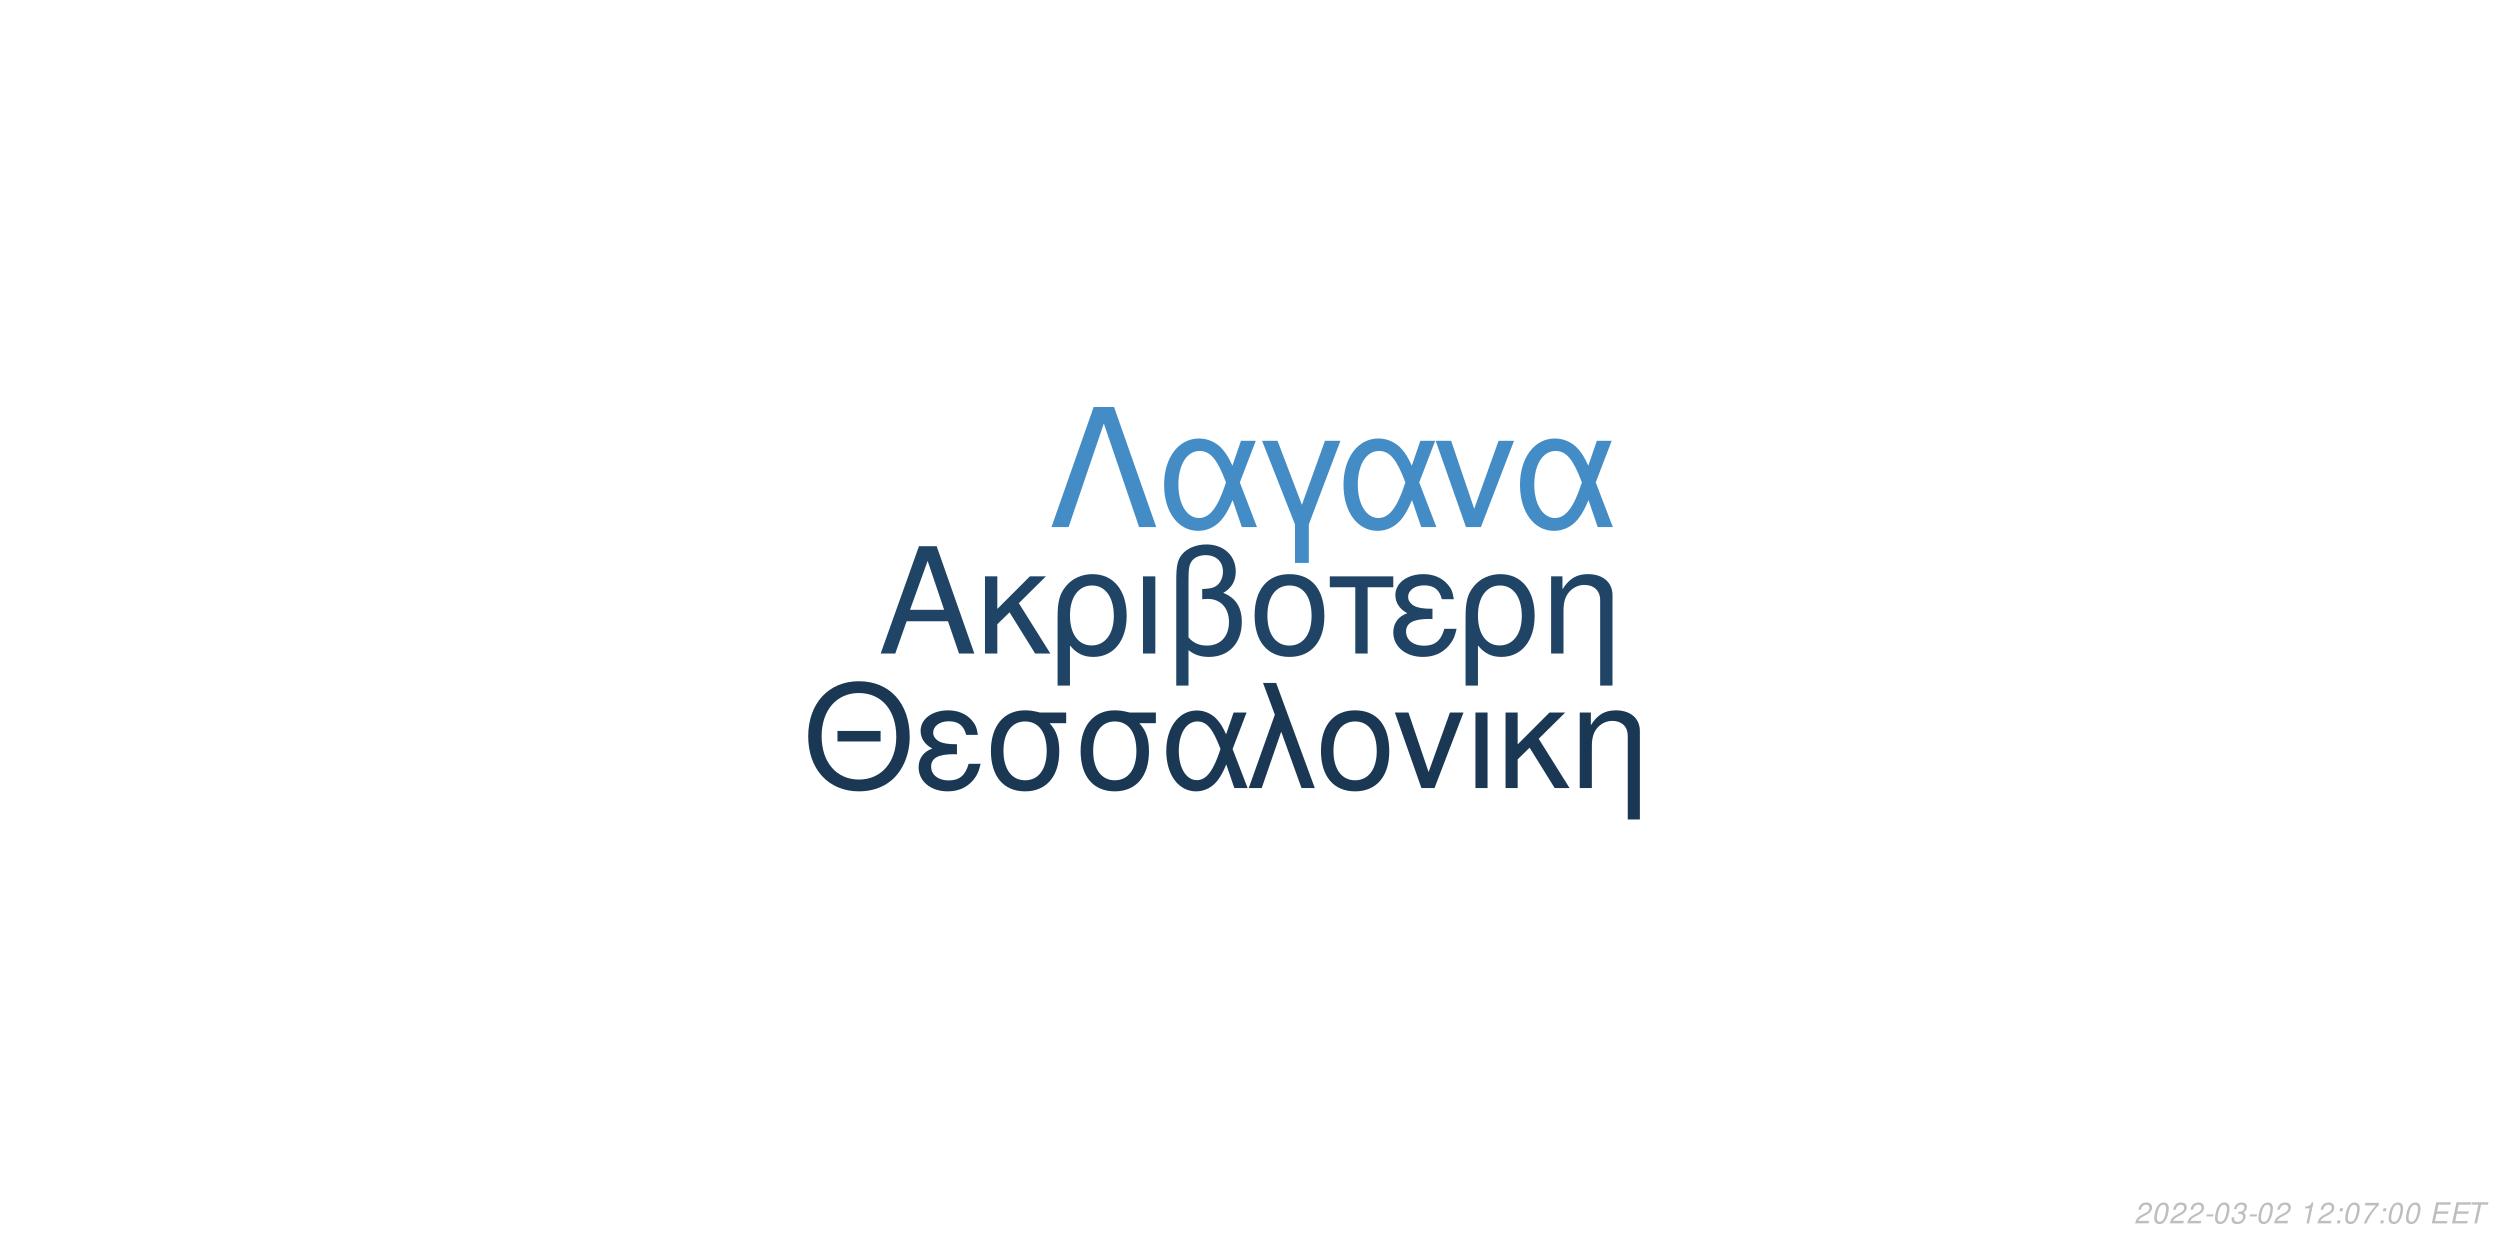
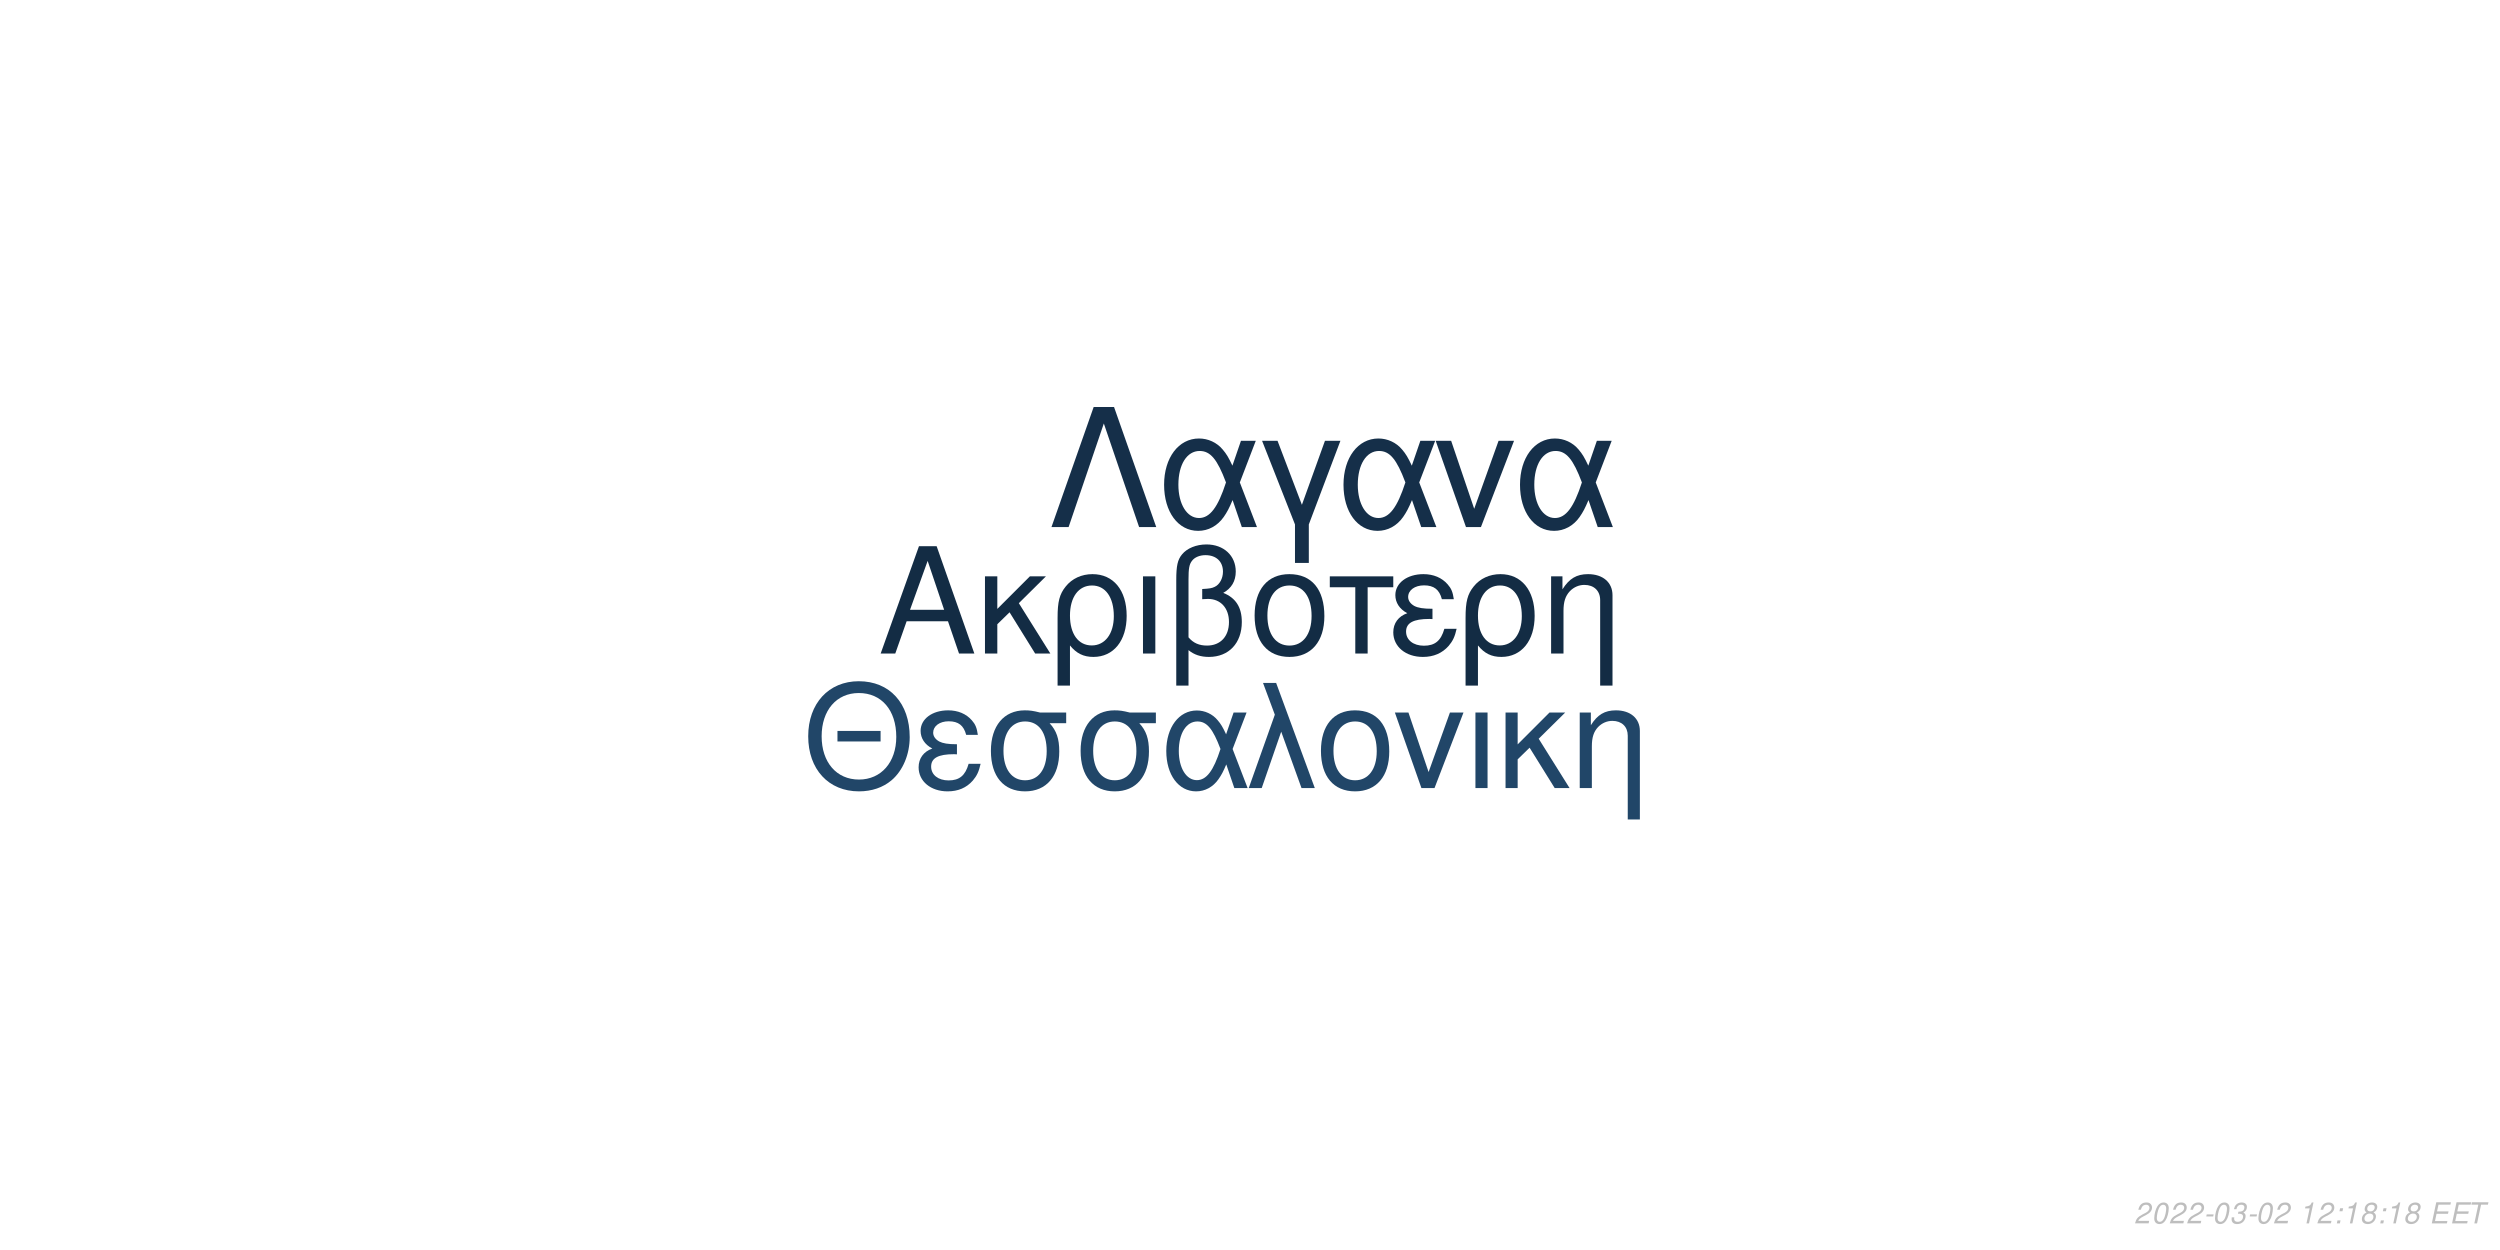
<svg xmlns="http://www.w3.org/2000/svg" xmlns:xlink="http://www.w3.org/1999/xlink" width="864pt" height="432pt" viewBox="0 0 864 432" version="1.1">
  <defs>
    <g>
      <symbol overflow="visible" id="glyph0-0">
        <path style="stroke:none;" d="" />
      </symbol>
      <symbol overflow="visible" id="glyph0-1">
        <path style="stroke:none;" d="M 24.125 -11.141 L 27.938 0 L 33.234 0 L 20.203 -37.094 L 14.094 -37.094 L 0.859 0 L 5.906 0 L 9.828 -11.141 Z M 22.797 -15.109 L 11 -15.109 L 17.094 -32.016 Z M 22.797 -15.109 " />
      </symbol>
      <symbol overflow="visible" id="glyph0-2">
        <path style="stroke:none;" d="M 7.172 -15.422 L 7.172 -26.672 L 2.906 -26.672 L 2.906 0 L 7.172 0 L 7.172 -10.125 L 11.406 -14.25 L 20.25 0 L 25.5 0 L 14.609 -17.406 L 23.969 -26.672 L 18.422 -26.672 Z M 7.172 -15.422 " />
      </symbol>
      <symbol overflow="visible" id="glyph0-3">
        <path style="stroke:none;" d="M 3 11.094 L 7.281 11.094 L 7.281 -2.797 C 9.516 -0.047 11.953 1.172 15.375 1.172 C 22.344 1.172 26.875 -4.422 26.875 -13.031 C 26.875 -21.891 22.297 -27.438 15.062 -27.438 C 11.297 -27.438 7.984 -25.906 5.797 -23.156 C 3.672 -20.516 3 -17.969 3 -12.359 Z M 14.906 -23.516 C 19.547 -23.516 22.438 -19.438 22.438 -12.922 C 22.438 -6.812 19.391 -2.797 14.812 -2.797 C 10.172 -2.797 7.281 -6.766 7.281 -13.125 C 7.281 -19.484 10.234 -23.516 14.906 -23.516 Z M 14.906 -23.516 " />
      </symbol>
      <symbol overflow="visible" id="glyph0-4">
        <path style="stroke:none;" d="M 3.516 0 L 7.781 0 L 7.781 -26.672 L 3.516 -26.672 Z M 3.516 0 " />
      </symbol>
      <symbol overflow="visible" id="glyph0-5">
        <path style="stroke:none;" d="M 4.016 11.094 L 8.25 11.094 L 8.25 -1.172 C 10.172 0.406 12.422 1.172 15.312 1.172 C 22.188 1.172 26.672 -3.609 26.672 -10.891 C 26.672 -15.984 24.578 -19.234 20.25 -20.969 C 23.109 -22.547 24.578 -25.031 24.578 -28.344 C 24.578 -33.844 20.406 -37.703 14.453 -37.703 C 10.938 -37.703 7.734 -36.391 6 -34.25 C 4.484 -32.422 4.016 -30.328 4.016 -25.391 Z M 8.25 -25.656 C 8.25 -29.359 8.5 -30.844 9.469 -32.062 C 10.375 -33.281 12.156 -34 14.094 -34 C 17.812 -34 20.156 -31.812 20.156 -28.297 C 20.156 -25.953 18.984 -23.812 17.297 -23.047 C 16.281 -22.547 15.469 -22.438 12.984 -22.297 L 12.984 -18.781 C 13.734 -18.828 14.344 -18.875 14.969 -18.875 C 19.344 -18.875 22.234 -15.719 22.234 -10.891 C 22.234 -5.906 19.281 -2.75 14.656 -2.75 C 11.953 -2.75 9.922 -3.609 8.25 -5.594 Z M 8.25 -25.656 " />
      </symbol>
      <symbol overflow="visible" id="glyph0-6">
        <path style="stroke:none;" d="M 14.094 -27.438 C 6.562 -27.438 2.094 -22.094 2.094 -13.125 C 2.094 -4.125 6.562 1.172 14.141 1.172 C 21.672 1.172 26.203 -4.172 26.203 -12.922 C 26.203 -22.188 21.828 -27.438 14.094 -27.438 Z M 14.141 -23.516 C 18.938 -23.516 21.781 -19.594 21.781 -12.984 C 21.781 -6.672 18.828 -2.75 14.141 -2.75 C 9.422 -2.75 6.516 -6.672 6.516 -13.125 C 6.516 -19.594 9.422 -23.516 14.141 -23.516 Z M 14.141 -23.516 " />
      </symbol>
      <symbol overflow="visible" id="glyph0-7">
        <path style="stroke:none;" d="M 7.891 0 L 12.156 0 L 12.156 -22.906 L 21.016 -22.906 L 21.016 -26.672 L -0.922 -26.672 L -0.922 -22.906 L 7.891 -22.906 Z M 7.891 0 " />
      </symbol>
      <symbol overflow="visible" id="glyph0-8">
        <path style="stroke:none;" d="M 14.562 -15.469 C 11.344 -15.469 9.562 -15.781 8.297 -16.438 C 6.922 -17.203 6.156 -18.328 6.156 -19.547 C 6.156 -21.891 8.453 -23.562 11.656 -23.562 C 15.062 -23.562 16.953 -22.094 17.812 -18.781 L 21.938 -18.781 C 21.578 -21.266 21.062 -22.5 19.797 -23.922 C 17.812 -26.203 14.906 -27.438 11.453 -27.438 C 5.797 -27.438 1.734 -24.375 1.734 -20.203 C 1.734 -17.609 3.156 -15.375 5.859 -13.938 C 2.797 -12.875 1.016 -10.484 1.016 -7.328 C 1.016 -2.391 5.297 1.172 11.25 1.172 C 14.969 1.172 17.906 -0.109 20.156 -2.641 C 21.578 -4.328 22.297 -5.797 22.906 -8.547 L 18.672 -8.547 C 17.5 -4.422 15.422 -2.703 11.609 -2.703 C 7.938 -2.703 5.438 -4.688 5.438 -7.578 C 5.438 -10.578 7.938 -11.953 13.484 -11.953 C 13.641 -11.953 14.094 -11.953 14.562 -11.906 Z M 14.562 -15.469 " />
      </symbol>
      <symbol overflow="visible" id="glyph0-9">
        <path style="stroke:none;" d="M 3.562 -26.672 L 3.562 0 L 7.844 0 L 7.844 -14.703 C 7.844 -17.906 8.5 -19.891 10.031 -21.531 C 11.406 -22.953 13.188 -23.719 15.062 -23.719 C 18.375 -23.719 20.516 -21.672 20.516 -18.469 L 20.516 11.094 L 24.781 11.094 L 24.781 -20.156 C 24.781 -24.578 21.469 -27.438 16.328 -27.438 C 12.359 -27.438 9.828 -25.906 7.484 -22.188 L 7.484 -26.672 Z M 3.562 -26.672 " />
      </symbol>
      <symbol overflow="visible" id="glyph1-0">
        <path style="stroke:none;" d="" />
      </symbol>
      <symbol overflow="visible" id="glyph1-1">
        <path style="stroke:none;" d="M 26.859 -19.734 L 11.953 -19.734 L 11.953 -16.094 L 26.859 -16.094 Z M 19.328 -36.922 C 8.922 -36.922 1.844 -29.25 1.844 -17.891 C 1.844 -6.484 8.875 1.141 19.391 1.141 C 23.812 1.141 27.703 -0.203 30.641 -2.688 C 34.578 -6.031 36.922 -11.656 36.922 -17.594 C 36.922 -29.297 30 -36.922 19.328 -36.922 Z M 19.328 -32.844 C 27.203 -32.844 32.281 -26.906 32.281 -17.688 C 32.281 -8.922 27.062 -2.938 19.391 -2.938 C 11.609 -2.938 6.484 -8.922 6.484 -17.891 C 6.484 -26.859 11.609 -32.844 19.328 -32.844 Z M 19.328 -32.844 " />
      </symbol>
      <symbol overflow="visible" id="glyph1-2">
        <path style="stroke:none;" d="M 14.25 -15.141 C 11.109 -15.141 9.375 -15.453 8.125 -16.094 C 6.781 -16.844 6.031 -17.938 6.031 -19.141 C 6.031 -21.422 8.266 -23.078 11.406 -23.078 C 14.75 -23.078 16.594 -21.625 17.438 -18.391 L 21.469 -18.391 C 21.125 -20.828 20.625 -22.031 19.391 -23.422 C 17.438 -25.656 14.594 -26.859 11.219 -26.859 C 5.688 -26.859 1.688 -23.875 1.688 -19.781 C 1.688 -17.234 3.094 -15.047 5.734 -13.656 C 2.734 -12.609 1 -10.266 1 -7.172 C 1 -2.344 5.188 1.141 11.016 1.141 C 14.656 1.141 17.547 -0.094 19.734 -2.594 C 21.125 -4.234 21.828 -5.688 22.422 -8.375 L 18.281 -8.375 C 17.141 -4.328 15.094 -2.641 11.359 -2.641 C 7.766 -2.641 5.328 -4.578 5.328 -7.422 C 5.328 -10.359 7.766 -11.703 13.203 -11.703 C 13.359 -11.703 13.797 -11.703 14.25 -11.656 Z M 14.25 -15.141 " />
      </symbol>
      <symbol overflow="visible" id="glyph1-3">
        <path style="stroke:none;" d="M 29 -26.109 L 19.938 -26.109 C 17.594 -26.703 16.438 -26.859 14.703 -26.859 C 7.469 -26.859 2.984 -21.469 2.984 -12.859 C 2.984 -4.031 7.375 1.141 14.797 1.141 C 22.172 1.141 26.609 -4.078 26.609 -12.656 C 26.609 -17.047 25.656 -19.828 23.266 -22.422 L 29 -22.422 Z M 14.797 -23.016 C 19.531 -23.016 22.266 -19.234 22.266 -12.75 C 22.266 -6.531 19.438 -2.688 14.797 -2.688 C 10.172 -2.688 7.328 -6.531 7.328 -12.859 C 7.328 -19.188 10.172 -23.016 14.797 -23.016 Z M 14.797 -23.016 " />
      </symbol>
      <symbol overflow="visible" id="glyph1-4">
        <path style="stroke:none;" d="M 29.344 -26.109 L 24.859 -26.109 L 22.266 -18.578 C 21.125 -21.031 20.484 -22.125 19.328 -23.469 C 17.547 -25.609 14.906 -26.812 12.156 -26.812 C 5.984 -26.812 1.594 -20.984 1.594 -12.812 C 1.594 -4.578 5.828 1.141 11.906 1.141 C 14.953 1.141 17.734 -0.344 19.625 -3.047 C 20.672 -4.531 21.281 -5.688 22.328 -8.172 L 25.109 0 L 29.703 0 L 24.516 -13.5 Z M 20.328 -13.5 C 17.891 -5.922 15.453 -2.734 12.156 -2.734 C 8.516 -2.734 5.922 -6.922 5.922 -12.812 C 5.922 -18.938 8.516 -23.016 12.359 -23.016 C 15.594 -23.016 17.688 -20.531 20.328 -13.5 Z M 20.328 -13.5 " />
      </symbol>
      <symbol overflow="visible" id="glyph1-5">
        <path style="stroke:none;" d="M 1.094 0 L 5.578 0 L 12.312 -19.484 L 19.328 0 L 23.922 0 L 10.562 -36.328 L 6.031 -36.328 L 10.109 -25.359 Z M 1.094 0 " />
      </symbol>
      <symbol overflow="visible" id="glyph1-6">
        <path style="stroke:none;" d="M 13.797 -26.859 C 6.422 -26.859 2.047 -21.625 2.047 -12.859 C 2.047 -4.031 6.422 1.141 13.859 1.141 C 21.234 1.141 25.656 -4.078 25.656 -12.656 C 25.656 -21.719 21.375 -26.859 13.797 -26.859 Z M 13.859 -23.016 C 18.531 -23.016 21.328 -19.188 21.328 -12.703 C 21.328 -6.531 18.438 -2.688 13.859 -2.688 C 9.219 -2.688 6.375 -6.531 6.375 -12.859 C 6.375 -19.188 9.219 -23.016 13.859 -23.016 Z M 13.859 -23.016 " />
      </symbol>
      <symbol overflow="visible" id="glyph1-7">
        <path style="stroke:none;" d="M 14.297 0 L 24.312 -26.109 L 19.625 -26.109 L 12.25 -5.531 L 5.281 -26.109 L 0.594 -26.109 L 9.766 0 Z M 14.297 0 " />
      </symbol>
      <symbol overflow="visible" id="glyph1-8">
        <path style="stroke:none;" d="M 3.438 0 L 7.625 0 L 7.625 -26.109 L 3.438 -26.109 Z M 3.438 0 " />
      </symbol>
      <symbol overflow="visible" id="glyph1-9">
        <path style="stroke:none;" d="M 7.031 -15.094 L 7.031 -26.109 L 2.844 -26.109 L 2.844 0 L 7.031 0 L 7.031 -9.922 L 11.156 -13.953 L 19.828 0 L 24.969 0 L 14.297 -17.047 L 23.469 -26.109 L 18.031 -26.109 Z M 7.031 -15.094 " />
      </symbol>
      <symbol overflow="visible" id="glyph1-10">
        <path style="stroke:none;" d="M 3.484 -26.109 L 3.484 0 L 7.672 0 L 7.672 -14.406 C 7.672 -17.547 8.328 -19.484 9.812 -21.078 C 11.156 -22.469 12.906 -23.219 14.75 -23.219 C 17.984 -23.219 20.078 -21.234 20.078 -18.094 L 20.078 10.859 L 24.266 10.859 L 24.266 -19.734 C 24.266 -24.062 21.031 -26.859 16 -26.859 C 12.109 -26.859 9.609 -25.359 7.328 -21.719 L 7.328 -26.109 Z M 3.484 -26.109 " />
      </symbol>
      <symbol overflow="visible" id="glyph2-0">
        <path style="stroke:none;" d="" />
      </symbol>
      <symbol overflow="visible" id="glyph2-1">
        <path style="stroke:none;" d="M 22.531 -41.484 L 15.484 -41.484 L 0.906 0 L 6.828 0 L 19 -35.797 L 31.188 0 L 37.109 0 Z M 22.531 -41.484 " />
      </symbol>
      <symbol overflow="visible" id="glyph2-2">
        <path style="stroke:none;" d="M 33.516 -29.812 L 28.391 -29.812 L 25.438 -21.219 C 24.125 -24.016 23.391 -25.266 22.078 -26.797 C 20.031 -29.25 17.016 -30.609 13.891 -30.609 C 6.828 -30.609 1.828 -23.953 1.828 -14.625 C 1.828 -5.234 6.656 1.312 13.594 1.312 C 17.078 1.312 20.266 -0.391 22.422 -3.469 C 23.609 -5.172 24.297 -6.484 25.5 -9.328 L 28.688 0 L 33.922 0 L 28 -15.422 Z M 23.219 -15.422 C 20.422 -6.766 17.641 -3.125 13.891 -3.125 C 9.734 -3.125 6.766 -7.906 6.766 -14.625 C 6.766 -21.625 9.734 -26.297 14.109 -26.297 C 17.812 -26.297 20.203 -23.453 23.219 -15.422 Z M 23.219 -15.422 " />
      </symbol>
      <symbol overflow="visible" id="glyph2-3">
        <path style="stroke:none;" d="M 12.062 12.406 L 16.844 12.406 L 16.844 -0.906 L 27.766 -29.812 L 22.422 -29.812 L 14.453 -7.688 L 6.031 -29.812 L 0.688 -29.812 L 12.062 -0.906 Z M 12.062 12.406 " />
      </symbol>
      <symbol overflow="visible" id="glyph2-4">
        <path style="stroke:none;" d="M 16.328 0 L 27.766 -29.812 L 22.422 -29.812 L 14 -6.312 L 6.031 -29.812 L 0.688 -29.812 L 11.156 0 Z M 16.328 0 " />
      </symbol>
      <symbol overflow="visible" id="glyph3-0">
        <path style="stroke:none;" d="" />
      </symbol>
      <symbol overflow="visible" id="glyph3-1">
        <path style="stroke:none;" d="M 5.234 -0.875 L 1.469 -0.875 C 1.641 -1.375 2.203 -1.891 3.109 -2.344 L 4.234 -2.938 C 5.562 -3.625 6.219 -4.469 6.219 -5.484 C 6.219 -5.938 6.062 -6.359 5.797 -6.656 C 5.469 -7.047 4.984 -7.234 4.312 -7.234 C 2.766 -7.234 1.891 -6.453 1.484 -4.734 L 2.375 -4.734 C 2.484 -5.188 2.609 -5.484 2.797 -5.75 C 3.094 -6.203 3.609 -6.453 4.188 -6.453 C 4.891 -6.453 5.344 -6.031 5.344 -5.375 C 5.344 -4.703 4.859 -4.094 4.016 -3.656 L 2.984 -3.125 C 1.234 -2.188 0.797 -1.656 0.344 -0.016 L 5.047 -0.016 Z M 5.234 -0.875 " />
      </symbol>
      <symbol overflow="visible" id="glyph3-2">
        <path style="stroke:none;" d="M 4.203 -7.234 C 3.375 -7.234 2.688 -6.812 2.125 -5.984 C 1.484 -5.047 0.984 -3.188 0.984 -1.734 C 0.984 -1.109 1.172 -0.562 1.484 -0.266 C 1.797 0.047 2.281 0.234 2.766 0.234 C 3.625 0.234 4.281 -0.156 4.859 -1.016 C 5.516 -1.953 6 -3.797 6 -5.266 C 6 -6.5 5.328 -7.234 4.203 -7.234 Z M 4.094 -6.453 C 4.734 -6.453 5.125 -5.984 5.125 -5.156 C 5.125 -4.203 4.781 -2.625 4.406 -1.812 C 3.984 -0.938 3.516 -0.547 2.875 -0.547 C 2.25 -0.547 1.875 -1.031 1.875 -1.828 C 1.875 -2.797 2.203 -4.344 2.594 -5.203 C 2.984 -6.047 3.453 -6.453 4.094 -6.453 Z M 4.094 -6.453 " />
      </symbol>
      <symbol overflow="visible" id="glyph3-3">
        <path style="stroke:none;" d="M 3.516 -3.125 L 1.125 -3.125 L 0.969 -2.406 L 3.359 -2.406 Z M 3.516 -3.125 " />
      </symbol>
      <symbol overflow="visible" id="glyph3-4">
        <path style="stroke:none;" d="M 2.922 -3.312 C 3.125 -3.344 3.234 -3.344 3.375 -3.344 C 4.203 -3.344 4.688 -3 4.688 -2.406 C 4.688 -1.312 3.906 -0.547 2.781 -0.547 C 2.047 -0.547 1.594 -0.938 1.594 -1.562 C 1.594 -1.719 1.609 -1.844 1.656 -2.094 L 0.766 -2.094 C 0.734 -1.797 0.719 -1.641 0.719 -1.469 C 0.719 -0.375 1.406 0.234 2.641 0.234 C 3.547 0.234 4.297 -0.078 4.812 -0.656 C 5.266 -1.156 5.562 -1.875 5.562 -2.547 C 5.562 -3.125 5.344 -3.453 4.797 -3.734 C 5.641 -4.234 6.016 -4.844 6.016 -5.734 C 6.016 -6.656 5.312 -7.234 4.203 -7.234 C 3.375 -7.234 2.672 -6.938 2.188 -6.375 C 1.891 -6.031 1.703 -5.641 1.516 -4.906 L 2.391 -4.906 C 2.5 -5.359 2.594 -5.594 2.734 -5.812 C 3.047 -6.234 3.516 -6.453 4.078 -6.453 C 4.734 -6.453 5.141 -6.125 5.141 -5.578 C 5.141 -5.188 5.016 -4.797 4.797 -4.547 C 4.516 -4.234 4 -4.062 3.266 -4.062 L 3.078 -4.062 Z M 2.922 -3.312 " />
      </symbol>
      <symbol overflow="visible" id="glyph3-5">
        <path style="stroke:none;" d="" />
      </symbol>
      <symbol overflow="visible" id="glyph3-6">
        <path style="stroke:none;" d="M 3.703 -5.188 L 2.594 0 L 3.469 0 L 5.016 -7.234 L 4.438 -7.234 C 3.906 -6.156 3.688 -6.016 2.234 -5.812 L 2.109 -5.188 Z M 3.703 -5.188 " />
      </symbol>
      <symbol overflow="visible" id="glyph3-7">
        <path style="stroke:none;" d="M 2.359 -1.031 L 1.312 -1.031 L 1.094 0 L 2.141 0 Z M 3.266 -5.234 L 2.219 -5.234 L 2 -4.203 L 3.047 -4.203 Z M 3.266 -5.234 " />
      </symbol>
      <symbol overflow="visible" id="glyph3-8">
-         <path style="stroke:none;" d="M 6.703 -7.094 L 1.953 -7.094 L 1.766 -6.219 L 5.594 -6.219 C 3.344 -3.688 2.266 -2.109 1.375 0 L 2.344 0 C 3.031 -1.906 4.828 -4.594 6.547 -6.281 Z M 6.703 -7.094 " />
+         <path style="stroke:none;" d="M 4.766 -3.797 C 5.078 -3.969 5.234 -4.078 5.438 -4.234 C 5.812 -4.594 6.062 -5.172 6.062 -5.734 C 6.062 -6.625 5.344 -7.234 4.266 -7.234 C 2.812 -7.234 1.703 -6.219 1.703 -4.875 C 1.703 -4.406 1.875 -4.125 2.359 -3.812 C 1.297 -3.312 0.75 -2.516 0.75 -1.469 C 0.75 -0.438 1.547 0.234 2.812 0.234 C 3.656 0.234 4.359 -0.094 4.938 -0.734 C 5.359 -1.234 5.609 -1.859 5.609 -2.438 C 5.609 -3.047 5.312 -3.516 4.766 -3.797 Z M 4.109 -6.453 C 4.797 -6.453 5.188 -6.125 5.188 -5.578 C 5.188 -5.266 5.062 -4.922 4.859 -4.672 C 4.562 -4.312 4.188 -4.156 3.656 -4.156 C 2.984 -4.156 2.594 -4.453 2.594 -4.984 C 2.594 -5.859 3.203 -6.453 4.109 -6.453 Z M 3.453 -3.406 C 4.234 -3.406 4.734 -2.984 4.734 -2.312 C 4.734 -1.312 3.922 -0.547 2.875 -0.547 C 2.125 -0.547 1.625 -0.969 1.625 -1.625 C 1.625 -2.609 2.438 -3.406 3.453 -3.406 Z M 3.453 -3.406 " />
      </symbol>
      <symbol overflow="visible" id="glyph3-9">
        <path style="stroke:none;" d="M 2.547 -3.312 L 6.5 -3.312 L 6.688 -4.141 L 2.719 -4.141 L 3.219 -6.469 L 7.344 -6.469 L 7.516 -7.297 L 2.453 -7.297 L 0.906 0 L 6.125 0 L 6.297 -0.812 L 2.016 -0.812 Z M 2.547 -3.312 " />
      </symbol>
      <symbol overflow="visible" id="glyph3-10">
        <path style="stroke:none;" d="M 4.938 -6.469 L 7.312 -6.469 L 7.484 -7.297 L 1.75 -7.297 L 1.578 -6.469 L 3.984 -6.469 L 2.609 0 L 3.547 0 Z M 4.938 -6.469 " />
      </symbol>
    </g>
  </defs>
  <g id="surface1">
    <rect x="0" y="0" width="864" height="432" style="fill:rgb(100%,100%,100%);fill-opacity:1;stroke:none;" />
-     <g style="fill:rgb(12.549%,26.667%,39.608%);fill-opacity:1;">
+     <g style="fill:rgb(7.451%,17.255%,26.667%);fill-opacity:1;">
      <use xlink:href="#glyph0-1" x="303.5" y="225.861" />
      <use xlink:href="#glyph0-2" x="337.5" y="225.861" />
      <use xlink:href="#glyph0-3" x="362.5" y="225.861" />
      <use xlink:href="#glyph0-4" x="391.5" y="225.861" />
      <use xlink:href="#glyph0-5" x="402.5" y="225.861" />
      <use xlink:href="#glyph0-6" x="431.5" y="225.861" />
      <use xlink:href="#glyph0-7" x="460.5" y="225.861" />
      <use xlink:href="#glyph0-8" x="480.5" y="225.861" />
      <use xlink:href="#glyph0-3" x="503.5" y="225.861" />
      <use xlink:href="#glyph0-9" x="532.5" y="225.861" />
    </g>
-     <g style="fill:rgb(10.196%,21.961%,32.941%);fill-opacity:1;">
+     <g style="fill:rgb(12.941%,27.451%,40.784%);fill-opacity:1;">
      <use xlink:href="#glyph1-1" x="277.473" y="272.354" />
      <use xlink:href="#glyph1-2" x="316.473" y="272.354" />
      <use xlink:href="#glyph1-3" x="339.473" y="272.354" />
      <use xlink:href="#glyph1-3" x="370.473" y="272.354" />
      <use xlink:href="#glyph1-4" x="401.473" y="272.354" />
      <use xlink:href="#glyph1-5" x="430.473" y="272.354" />
      <use xlink:href="#glyph1-6" x="454.473" y="272.354" />
      <use xlink:href="#glyph1-7" x="481.473" y="272.354" />
      <use xlink:href="#glyph1-8" x="506.473" y="272.354" />
      <use xlink:href="#glyph1-9" x="517.473" y="272.354" />
      <use xlink:href="#glyph1-10" x="542.473" y="272.354" />
    </g>
-     <g style="fill:rgb(26.667%,54.902%,77.255%);fill-opacity:1;">
+     <g style="fill:rgb(8.235%,18.431%,28.627%);fill-opacity:1;">
      <use xlink:href="#glyph2-1" x="362.484" y="182.152" />
      <use xlink:href="#glyph2-2" x="400.484" y="182.152" />
      <use xlink:href="#glyph2-3" x="435.484" y="182.152" />
      <use xlink:href="#glyph2-2" x="462.484" y="182.152" />
      <use xlink:href="#glyph2-4" x="495.484" y="182.152" />
      <use xlink:href="#glyph2-2" x="523.484" y="182.152" />
    </g>
    <g style="fill:rgb(74.51%,74.51%,74.51%);fill-opacity:1;">
      <use xlink:href="#glyph3-1" x="737.52" y="422.81" />
      <use xlink:href="#glyph3-2" x="743.52" y="422.81" />
      <use xlink:href="#glyph3-1" x="749.52" y="422.81" />
      <use xlink:href="#glyph3-1" x="755.52" y="422.81" />
      <use xlink:href="#glyph3-3" x="761.52" y="422.81" />
      <use xlink:href="#glyph3-2" x="764.52" y="422.81" />
      <use xlink:href="#glyph3-4" x="770.52" y="422.81" />
      <use xlink:href="#glyph3-3" x="776.52" y="422.81" />
      <use xlink:href="#glyph3-2" x="779.52" y="422.81" />
      <use xlink:href="#glyph3-1" x="785.52" y="422.81" />
      <use xlink:href="#glyph3-5" x="791.52" y="422.81" />
      <use xlink:href="#glyph3-6" x="794.52" y="422.81" />
      <use xlink:href="#glyph3-1" x="800.52" y="422.81" />
      <use xlink:href="#glyph3-7" x="806.52" y="422.81" />
-       <use xlink:href="#glyph3-2" x="809.52" y="422.81" />
+       <use xlink:href="#glyph3-6" x="809.52" y="422.81" />
      <use xlink:href="#glyph3-8" x="815.52" y="422.81" />
      <use xlink:href="#glyph3-7" x="821.52" y="422.81" />
-       <use xlink:href="#glyph3-2" x="824.52" y="422.81" />
-       <use xlink:href="#glyph3-2" x="830.52" y="422.81" />
+       <use xlink:href="#glyph3-6" x="824.52" y="422.81" />
+       <use xlink:href="#glyph3-8" x="830.52" y="422.81" />
      <use xlink:href="#glyph3-5" x="836.52" y="422.81" />
      <use xlink:href="#glyph3-9" x="839.52" y="422.81" />
      <use xlink:href="#glyph3-9" x="846.52" y="422.81" />
      <use xlink:href="#glyph3-10" x="852.52" y="422.81" />
    </g>
  </g>
</svg>
